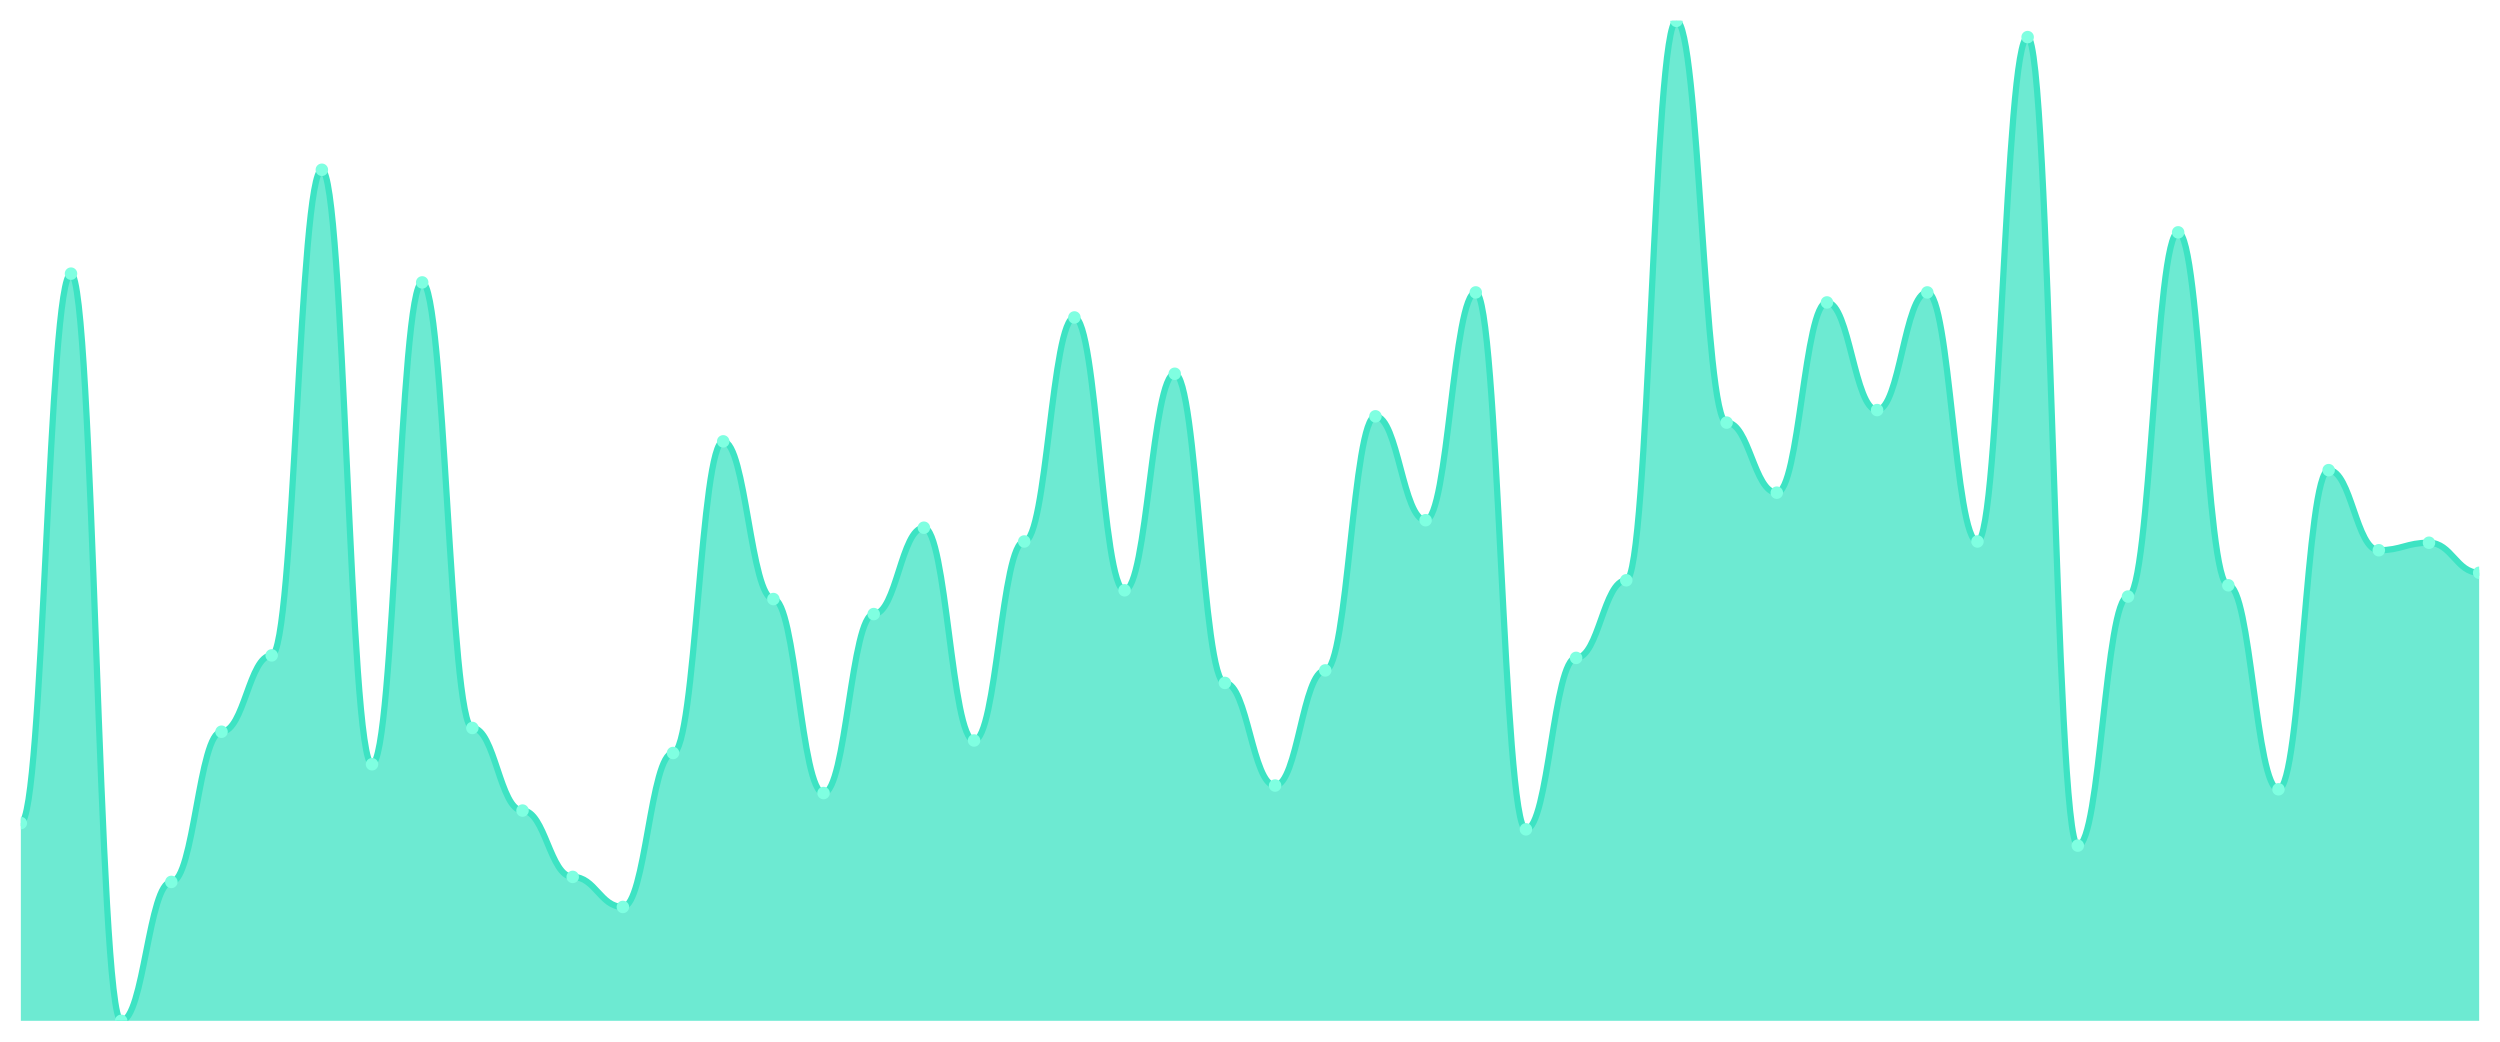
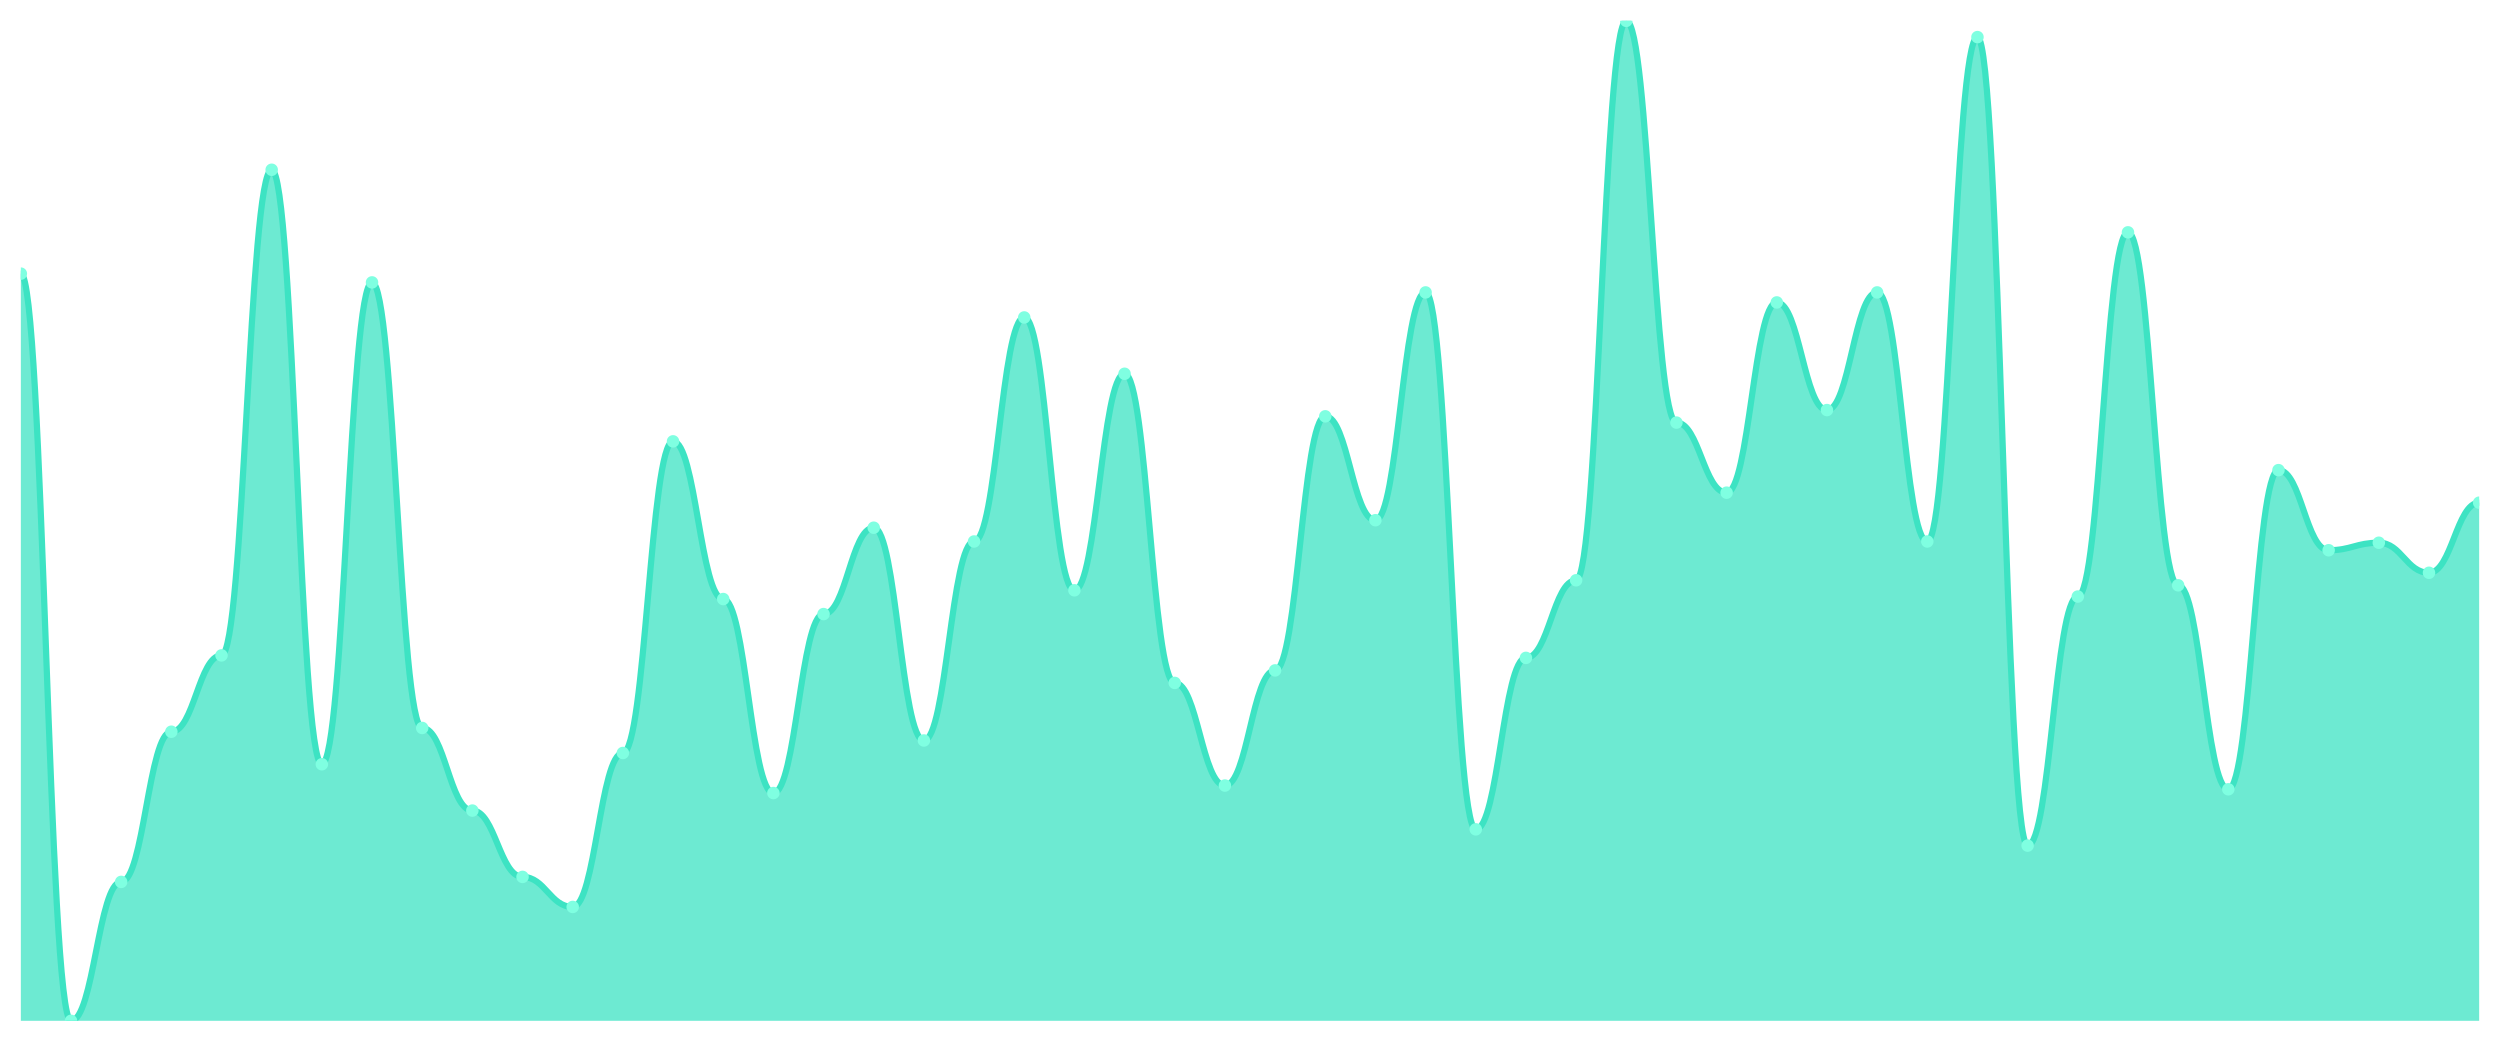
<svg xmlns="http://www.w3.org/2000/svg" viewBox="0 0 1200 500" width="1200" height="500">
  <defs>
    <clipPath id="c">
      <rect x="10" y="10" width="1180" height="480" />
    </clipPath>
  </defs>
  <rect width="1200" height="500" fill="none" />
  <g clip-path="url(#c)">
-     <path d="M 10,490 L 10,395.081 C 20.837,395.081 23.245,131.352 34.082,131.352 C 44.918,131.352 47.327,490 58.163,490 C 69,490 71.408,423.317 82.245,423.317 C 93.082,423.317 95.49,351.227 106.327,351.227 C 117.163,351.227 119.571,314.581 130.408,314.581 C 141.245,314.581 143.653,81.489 154.49,81.489 C 165.327,81.489 167.735,366.846 178.571,366.846 C 189.408,366.846 191.816,135.557 202.653,135.557 C 213.49,135.557 215.898,349.424 226.735,349.424 C 237.571,349.424 239.98,389.074 250.816,389.074 C 261.653,389.074 264.061,420.914 274.898,420.914 C 285.735,420.914 288.143,435.332 298.98,435.332 C 309.816,435.332 312.224,361.439 323.061,361.439 C 333.898,361.439 336.306,211.852 347.143,211.852 C 357.98,211.852 360.388,287.547 371.224,287.547 C 382.061,287.547 384.469,380.663 395.306,380.663 C 406.143,380.663 408.551,294.756 419.388,294.756 C 430.224,294.756 432.633,253.304 443.469,253.304 C 454.306,253.304 456.714,355.432 467.551,355.432 C 478.388,355.432 480.796,259.912 491.633,259.912 C 502.469,259.912 504.878,152.378 515.714,152.378 C 526.551,152.378 528.959,283.342 539.796,283.342 C 550.633,283.342 553.041,179.412 563.878,179.412 C 574.714,179.412 577.122,327.797 587.959,327.797 C 598.796,327.797 601.204,377.059 612.041,377.059 C 622.878,377.059 625.286,321.79 636.122,321.79 C 646.959,321.79 649.367,199.837 660.204,199.837 C 671.041,199.837 673.449,249.7 684.286,249.7 C 695.122,249.7 697.531,140.363 708.367,140.363 C 719.204,140.363 721.612,398.085 732.449,398.085 C 743.286,398.085 745.694,315.782 756.531,315.782 C 767.367,315.782 769.776,278.536 780.612,278.536 C 791.449,278.536 793.857,10 804.694,10 C 815.531,10 817.939,202.841 828.776,202.841 C 839.612,202.841 842.02,236.483 852.857,236.483 C 863.694,236.483 866.102,145.169 876.939,145.169 C 887.776,145.169 890.184,196.834 901.02,196.834 C 911.857,196.834 914.265,140.363 925.102,140.363 C 935.939,140.363 938.347,259.912 949.184,259.912 C 960.02,259.912 962.429,17.81 973.265,17.81 C 984.102,17.81 986.51,405.895 997.347,405.895 C 1008.184,405.895 1010.592,286.345 1021.429,286.345 C 1032.265,286.345 1034.673,111.527 1045.51,111.527 C 1056.347,111.527 1058.755,280.939 1069.592,280.939 C 1080.429,280.939 1082.837,378.861 1093.673,378.861 C 1104.51,378.861 1106.918,225.67 1117.755,225.67 C 1128.592,225.67 1131,264.118 1141.837,264.118 C 1152.673,264.118 1155.082,260.513 1165.918,260.513 C 1176.755,260.513 1179.163,274.931 1190,274.931 L 1190,490 Z" fill="rgba(61,227,195,0.75)" />
-     <path d="M 10,395.081 C 20.837,395.081 23.245,131.352 34.082,131.352 C 44.918,131.352 47.327,490 58.163,490 C 69,490 71.408,423.317 82.245,423.317 C 93.082,423.317 95.49,351.227 106.327,351.227 C 117.163,351.227 119.571,314.581 130.408,314.581 C 141.245,314.581 143.653,81.489 154.49,81.489 C 165.327,81.489 167.735,366.846 178.571,366.846 C 189.408,366.846 191.816,135.557 202.653,135.557 C 213.49,135.557 215.898,349.424 226.735,349.424 C 237.571,349.424 239.98,389.074 250.816,389.074 C 261.653,389.074 264.061,420.914 274.898,420.914 C 285.735,420.914 288.143,435.332 298.98,435.332 C 309.816,435.332 312.224,361.439 323.061,361.439 C 333.898,361.439 336.306,211.852 347.143,211.852 C 357.98,211.852 360.388,287.547 371.224,287.547 C 382.061,287.547 384.469,380.663 395.306,380.663 C 406.143,380.663 408.551,294.756 419.388,294.756 C 430.224,294.756 432.633,253.304 443.469,253.304 C 454.306,253.304 456.714,355.432 467.551,355.432 C 478.388,355.432 480.796,259.912 491.633,259.912 C 502.469,259.912 504.878,152.378 515.714,152.378 C 526.551,152.378 528.959,283.342 539.796,283.342 C 550.633,283.342 553.041,179.412 563.878,179.412 C 574.714,179.412 577.122,327.797 587.959,327.797 C 598.796,327.797 601.204,377.059 612.041,377.059 C 622.878,377.059 625.286,321.79 636.122,321.79 C 646.959,321.79 649.367,199.837 660.204,199.837 C 671.041,199.837 673.449,249.7 684.286,249.7 C 695.122,249.7 697.531,140.363 708.367,140.363 C 719.204,140.363 721.612,398.085 732.449,398.085 C 743.286,398.085 745.694,315.782 756.531,315.782 C 767.367,315.782 769.776,278.536 780.612,278.536 C 791.449,278.536 793.857,10 804.694,10 C 815.531,10 817.939,202.841 828.776,202.841 C 839.612,202.841 842.02,236.483 852.857,236.483 C 863.694,236.483 866.102,145.169 876.939,145.169 C 887.776,145.169 890.184,196.834 901.02,196.834 C 911.857,196.834 914.265,140.363 925.102,140.363 C 935.939,140.363 938.347,259.912 949.184,259.912 C 960.02,259.912 962.429,17.81 973.265,17.81 C 984.102,17.81 986.51,405.895 997.347,405.895 C 1008.184,405.895 1010.592,286.345 1021.429,286.345 C 1032.265,286.345 1034.673,111.527 1045.51,111.527 C 1056.347,111.527 1058.755,280.939 1069.592,280.939 C 1080.429,280.939 1082.837,378.861 1093.673,378.861 C 1104.51,378.861 1106.918,225.67 1117.755,225.67 C 1128.592,225.67 1131,264.118 1141.837,264.118 C 1152.673,264.118 1155.082,260.513 1165.918,260.513 C 1176.755,260.513 1179.163,274.931 1190,274.931" fill="none" stroke="#3de3c3" stroke-width="3" stroke-linecap="round" stroke-linejoin="round" />
-     <circle cx="10" cy="395.081" r="3" fill="#7fffe1" />
-     <circle cx="34.082" cy="131.352" r="3" fill="#7fffe1" />
-     <circle cx="58.163" cy="490" r="3" fill="#7fffe1" />
-     <circle cx="82.245" cy="423.317" r="3" fill="#7fffe1" />
-     <circle cx="106.327" cy="351.227" r="3" fill="#7fffe1" />
-     <circle cx="130.408" cy="314.581" r="3" fill="#7fffe1" />
-     <circle cx="154.49" cy="81.489" r="3" fill="#7fffe1" />
-     <circle cx="178.571" cy="366.846" r="3" fill="#7fffe1" />
-     <circle cx="202.653" cy="135.557" r="3" fill="#7fffe1" />
-     <circle cx="226.735" cy="349.424" r="3" fill="#7fffe1" />
-     <circle cx="250.816" cy="389.074" r="3" fill="#7fffe1" />
-     <circle cx="274.898" cy="420.914" r="3" fill="#7fffe1" />
-     <circle cx="298.98" cy="435.332" r="3" fill="#7fffe1" />
-     <circle cx="323.061" cy="361.439" r="3" fill="#7fffe1" />
-     <circle cx="347.143" cy="211.852" r="3" fill="#7fffe1" />
-     <circle cx="371.224" cy="287.547" r="3" fill="#7fffe1" />
-     <circle cx="395.306" cy="380.663" r="3" fill="#7fffe1" />
-     <circle cx="419.388" cy="294.756" r="3" fill="#7fffe1" />
-     <circle cx="443.469" cy="253.304" r="3" fill="#7fffe1" />
-     <circle cx="467.551" cy="355.432" r="3" fill="#7fffe1" />
-     <circle cx="491.633" cy="259.912" r="3" fill="#7fffe1" />
-     <circle cx="515.714" cy="152.378" r="3" fill="#7fffe1" />
-     <circle cx="539.796" cy="283.342" r="3" fill="#7fffe1" />
-     <circle cx="563.878" cy="179.412" r="3" fill="#7fffe1" />
-     <circle cx="587.959" cy="327.797" r="3" fill="#7fffe1" />
-     <circle cx="612.041" cy="377.059" r="3" fill="#7fffe1" />
-     <circle cx="636.122" cy="321.79" r="3" fill="#7fffe1" />
-     <circle cx="660.204" cy="199.837" r="3" fill="#7fffe1" />
-     <circle cx="684.286" cy="249.7" r="3" fill="#7fffe1" />
-     <circle cx="708.367" cy="140.363" r="3" fill="#7fffe1" />
-     <circle cx="732.449" cy="398.085" r="3" fill="#7fffe1" />
-     <circle cx="756.531" cy="315.782" r="3" fill="#7fffe1" />
-     <circle cx="780.612" cy="278.536" r="3" fill="#7fffe1" />
-     <circle cx="804.694" cy="10" r="3" fill="#7fffe1" />
-     <circle cx="828.776" cy="202.841" r="3" fill="#7fffe1" />
-     <circle cx="852.857" cy="236.483" r="3" fill="#7fffe1" />
-     <circle cx="876.939" cy="145.169" r="3" fill="#7fffe1" />
-     <circle cx="901.02" cy="196.834" r="3" fill="#7fffe1" />
-     <circle cx="925.102" cy="140.363" r="3" fill="#7fffe1" />
-     <circle cx="949.184" cy="259.912" r="3" fill="#7fffe1" />
-     <circle cx="973.265" cy="17.81" r="3" fill="#7fffe1" />
-     <circle cx="997.347" cy="405.895" r="3" fill="#7fffe1" />
-     <circle cx="1021.429" cy="286.345" r="3" fill="#7fffe1" />
-     <circle cx="1045.51" cy="111.527" r="3" fill="#7fffe1" />
-     <circle cx="1069.592" cy="280.939" r="3" fill="#7fffe1" />
-     <circle cx="1093.673" cy="378.861" r="3" fill="#7fffe1" />
-     <circle cx="1117.755" cy="225.67" r="3" fill="#7fffe1" />
-     <circle cx="1141.837" cy="264.118" r="3" fill="#7fffe1" />
-     <circle cx="1165.918" cy="260.513" r="3" fill="#7fffe1" />
-     <circle cx="1190" cy="274.931" r="3" fill="#7fffe1" />
+     <path d="M 10,490 L 10,131.352 C 20.837,131.352 23.245,490 34.082,490 C 44.918,490 47.327,423.317 58.163,423.317 C 69,423.317 71.408,351.227 82.245,351.227 C 93.082,351.227 95.49,314.581 106.327,314.581 C 117.163,314.581 119.571,81.489 130.408,81.489 C 141.245,81.489 143.653,366.846 154.49,366.846 C 165.327,366.846 167.735,135.557 178.571,135.557 C 189.408,135.557 191.816,349.424 202.653,349.424 C 213.49,349.424 215.898,389.074 226.735,389.074 C 237.571,389.074 239.98,420.914 250.816,420.914 C 261.653,420.914 264.061,435.332 274.898,435.332 C 285.735,435.332 288.143,361.439 298.98,361.439 C 309.816,361.439 312.224,211.852 323.061,211.852 C 333.898,211.852 336.306,287.547 347.143,287.547 C 357.98,287.547 360.388,380.663 371.224,380.663 C 382.061,380.663 384.469,294.756 395.306,294.756 C 406.143,294.756 408.551,253.304 419.388,253.304 C 430.224,253.304 432.633,355.432 443.469,355.432 C 454.306,355.432 456.714,259.912 467.551,259.912 C 478.388,259.912 480.796,152.378 491.633,152.378 C 502.469,152.378 504.878,283.342 515.714,283.342 C 526.551,283.342 528.959,179.412 539.796,179.412 C 550.633,179.412 553.041,327.797 563.878,327.797 C 574.714,327.797 577.122,377.059 587.959,377.059 C 598.796,377.059 601.204,321.79 612.041,321.79 C 622.878,321.79 625.286,199.837 636.122,199.837 C 646.959,199.837 649.367,249.7 660.204,249.7 C 671.041,249.7 673.449,140.363 684.286,140.363 C 695.122,140.363 697.531,398.085 708.367,398.085 C 719.204,398.085 721.612,315.782 732.449,315.782 C 743.286,315.782 745.694,278.536 756.531,278.536 C 767.367,278.536 769.776,10 780.612,10 C 791.449,10 793.857,202.841 804.694,202.841 C 815.531,202.841 817.939,236.483 828.776,236.483 C 839.612,236.483 842.02,145.169 852.857,145.169 C 863.694,145.169 866.102,196.834 876.939,196.834 C 887.776,196.834 890.184,140.363 901.02,140.363 C 911.857,140.363 914.265,259.912 925.102,259.912 C 935.939,259.912 938.347,17.81 949.184,17.81 C 960.02,17.81 962.429,405.895 973.265,405.895 C 984.102,405.895 986.51,286.345 997.347,286.345 C 1008.184,286.345 1010.592,111.527 1021.429,111.527 C 1032.265,111.527 1034.673,280.939 1045.51,280.939 C 1056.347,280.939 1058.755,378.861 1069.592,378.861 C 1080.429,378.861 1082.837,225.67 1093.673,225.67 C 1104.51,225.67 1106.918,264.118 1117.755,264.118 C 1128.592,264.118 1131,260.513 1141.837,260.513 C 1152.673,260.513 1155.082,274.931 1165.918,274.931 C 1176.755,274.931 1179.163,241.289 1190,241.289 L 1190,490 Z" fill="rgba(61,227,195,0.75)" />
+     <path d="M 10,131.352 C 20.837,131.352 23.245,490 34.082,490 C 44.918,490 47.327,423.317 58.163,423.317 C 69,423.317 71.408,351.227 82.245,351.227 C 93.082,351.227 95.49,314.581 106.327,314.581 C 117.163,314.581 119.571,81.489 130.408,81.489 C 141.245,81.489 143.653,366.846 154.49,366.846 C 165.327,366.846 167.735,135.557 178.571,135.557 C 189.408,135.557 191.816,349.424 202.653,349.424 C 213.49,349.424 215.898,389.074 226.735,389.074 C 237.571,389.074 239.98,420.914 250.816,420.914 C 261.653,420.914 264.061,435.332 274.898,435.332 C 285.735,435.332 288.143,361.439 298.98,361.439 C 309.816,361.439 312.224,211.852 323.061,211.852 C 333.898,211.852 336.306,287.547 347.143,287.547 C 357.98,287.547 360.388,380.663 371.224,380.663 C 382.061,380.663 384.469,294.756 395.306,294.756 C 406.143,294.756 408.551,253.304 419.388,253.304 C 430.224,253.304 432.633,355.432 443.469,355.432 C 454.306,355.432 456.714,259.912 467.551,259.912 C 478.388,259.912 480.796,152.378 491.633,152.378 C 502.469,152.378 504.878,283.342 515.714,283.342 C 526.551,283.342 528.959,179.412 539.796,179.412 C 550.633,179.412 553.041,327.797 563.878,327.797 C 574.714,327.797 577.122,377.059 587.959,377.059 C 598.796,377.059 601.204,321.79 612.041,321.79 C 622.878,321.79 625.286,199.837 636.122,199.837 C 646.959,199.837 649.367,249.7 660.204,249.7 C 671.041,249.7 673.449,140.363 684.286,140.363 C 695.122,140.363 697.531,398.085 708.367,398.085 C 719.204,398.085 721.612,315.782 732.449,315.782 C 743.286,315.782 745.694,278.536 756.531,278.536 C 767.367,278.536 769.776,10 780.612,10 C 791.449,10 793.857,202.841 804.694,202.841 C 815.531,202.841 817.939,236.483 828.776,236.483 C 839.612,236.483 842.02,145.169 852.857,145.169 C 863.694,145.169 866.102,196.834 876.939,196.834 C 887.776,196.834 890.184,140.363 901.02,140.363 C 911.857,140.363 914.265,259.912 925.102,259.912 C 935.939,259.912 938.347,17.81 949.184,17.81 C 960.02,17.81 962.429,405.895 973.265,405.895 C 984.102,405.895 986.51,286.345 997.347,286.345 C 1008.184,286.345 1010.592,111.527 1021.429,111.527 C 1032.265,111.527 1034.673,280.939 1045.51,280.939 C 1056.347,280.939 1058.755,378.861 1069.592,378.861 C 1080.429,378.861 1082.837,225.67 1093.673,225.67 C 1104.51,225.67 1106.918,264.118 1117.755,264.118 C 1128.592,264.118 1131,260.513 1141.837,260.513 C 1152.673,260.513 1155.082,274.931 1165.918,274.931 C 1176.755,274.931 1179.163,241.289 1190,241.289" fill="none" stroke="#3de3c3" stroke-width="3" stroke-linecap="round" stroke-linejoin="round" />
+     <circle cx="10" cy="131.352" r="3" fill="#7fffe1" />
+     <circle cx="34.082" cy="490" r="3" fill="#7fffe1" />
+     <circle cx="58.163" cy="423.317" r="3" fill="#7fffe1" />
+     <circle cx="82.245" cy="351.227" r="3" fill="#7fffe1" />
+     <circle cx="106.327" cy="314.581" r="3" fill="#7fffe1" />
+     <circle cx="130.408" cy="81.489" r="3" fill="#7fffe1" />
+     <circle cx="154.49" cy="366.846" r="3" fill="#7fffe1" />
+     <circle cx="178.571" cy="135.557" r="3" fill="#7fffe1" />
+     <circle cx="202.653" cy="349.424" r="3" fill="#7fffe1" />
+     <circle cx="226.735" cy="389.074" r="3" fill="#7fffe1" />
+     <circle cx="250.816" cy="420.914" r="3" fill="#7fffe1" />
+     <circle cx="274.898" cy="435.332" r="3" fill="#7fffe1" />
+     <circle cx="298.98" cy="361.439" r="3" fill="#7fffe1" />
+     <circle cx="323.061" cy="211.852" r="3" fill="#7fffe1" />
+     <circle cx="347.143" cy="287.547" r="3" fill="#7fffe1" />
+     <circle cx="371.224" cy="380.663" r="3" fill="#7fffe1" />
+     <circle cx="395.306" cy="294.756" r="3" fill="#7fffe1" />
+     <circle cx="419.388" cy="253.304" r="3" fill="#7fffe1" />
+     <circle cx="443.469" cy="355.432" r="3" fill="#7fffe1" />
+     <circle cx="467.551" cy="259.912" r="3" fill="#7fffe1" />
+     <circle cx="491.633" cy="152.378" r="3" fill="#7fffe1" />
+     <circle cx="515.714" cy="283.342" r="3" fill="#7fffe1" />
+     <circle cx="539.796" cy="179.412" r="3" fill="#7fffe1" />
+     <circle cx="563.878" cy="327.797" r="3" fill="#7fffe1" />
+     <circle cx="587.959" cy="377.059" r="3" fill="#7fffe1" />
+     <circle cx="612.041" cy="321.79" r="3" fill="#7fffe1" />
+     <circle cx="636.122" cy="199.837" r="3" fill="#7fffe1" />
+     <circle cx="660.204" cy="249.7" r="3" fill="#7fffe1" />
+     <circle cx="684.286" cy="140.363" r="3" fill="#7fffe1" />
+     <circle cx="708.367" cy="398.085" r="3" fill="#7fffe1" />
+     <circle cx="732.449" cy="315.782" r="3" fill="#7fffe1" />
+     <circle cx="756.531" cy="278.536" r="3" fill="#7fffe1" />
+     <circle cx="780.612" cy="10" r="3" fill="#7fffe1" />
+     <circle cx="804.694" cy="202.841" r="3" fill="#7fffe1" />
+     <circle cx="828.776" cy="236.483" r="3" fill="#7fffe1" />
+     <circle cx="852.857" cy="145.169" r="3" fill="#7fffe1" />
+     <circle cx="876.939" cy="196.834" r="3" fill="#7fffe1" />
+     <circle cx="901.02" cy="140.363" r="3" fill="#7fffe1" />
+     <circle cx="925.102" cy="259.912" r="3" fill="#7fffe1" />
+     <circle cx="949.184" cy="17.81" r="3" fill="#7fffe1" />
+     <circle cx="973.265" cy="405.895" r="3" fill="#7fffe1" />
+     <circle cx="997.347" cy="286.345" r="3" fill="#7fffe1" />
+     <circle cx="1021.429" cy="111.527" r="3" fill="#7fffe1" />
+     <circle cx="1045.51" cy="280.939" r="3" fill="#7fffe1" />
+     <circle cx="1069.592" cy="378.861" r="3" fill="#7fffe1" />
+     <circle cx="1093.673" cy="225.67" r="3" fill="#7fffe1" />
+     <circle cx="1117.755" cy="264.118" r="3" fill="#7fffe1" />
+     <circle cx="1141.837" cy="260.513" r="3" fill="#7fffe1" />
+     <circle cx="1165.918" cy="274.931" r="3" fill="#7fffe1" />
+     <circle cx="1190" cy="241.289" r="3" fill="#7fffe1" />
  </g>
</svg>
